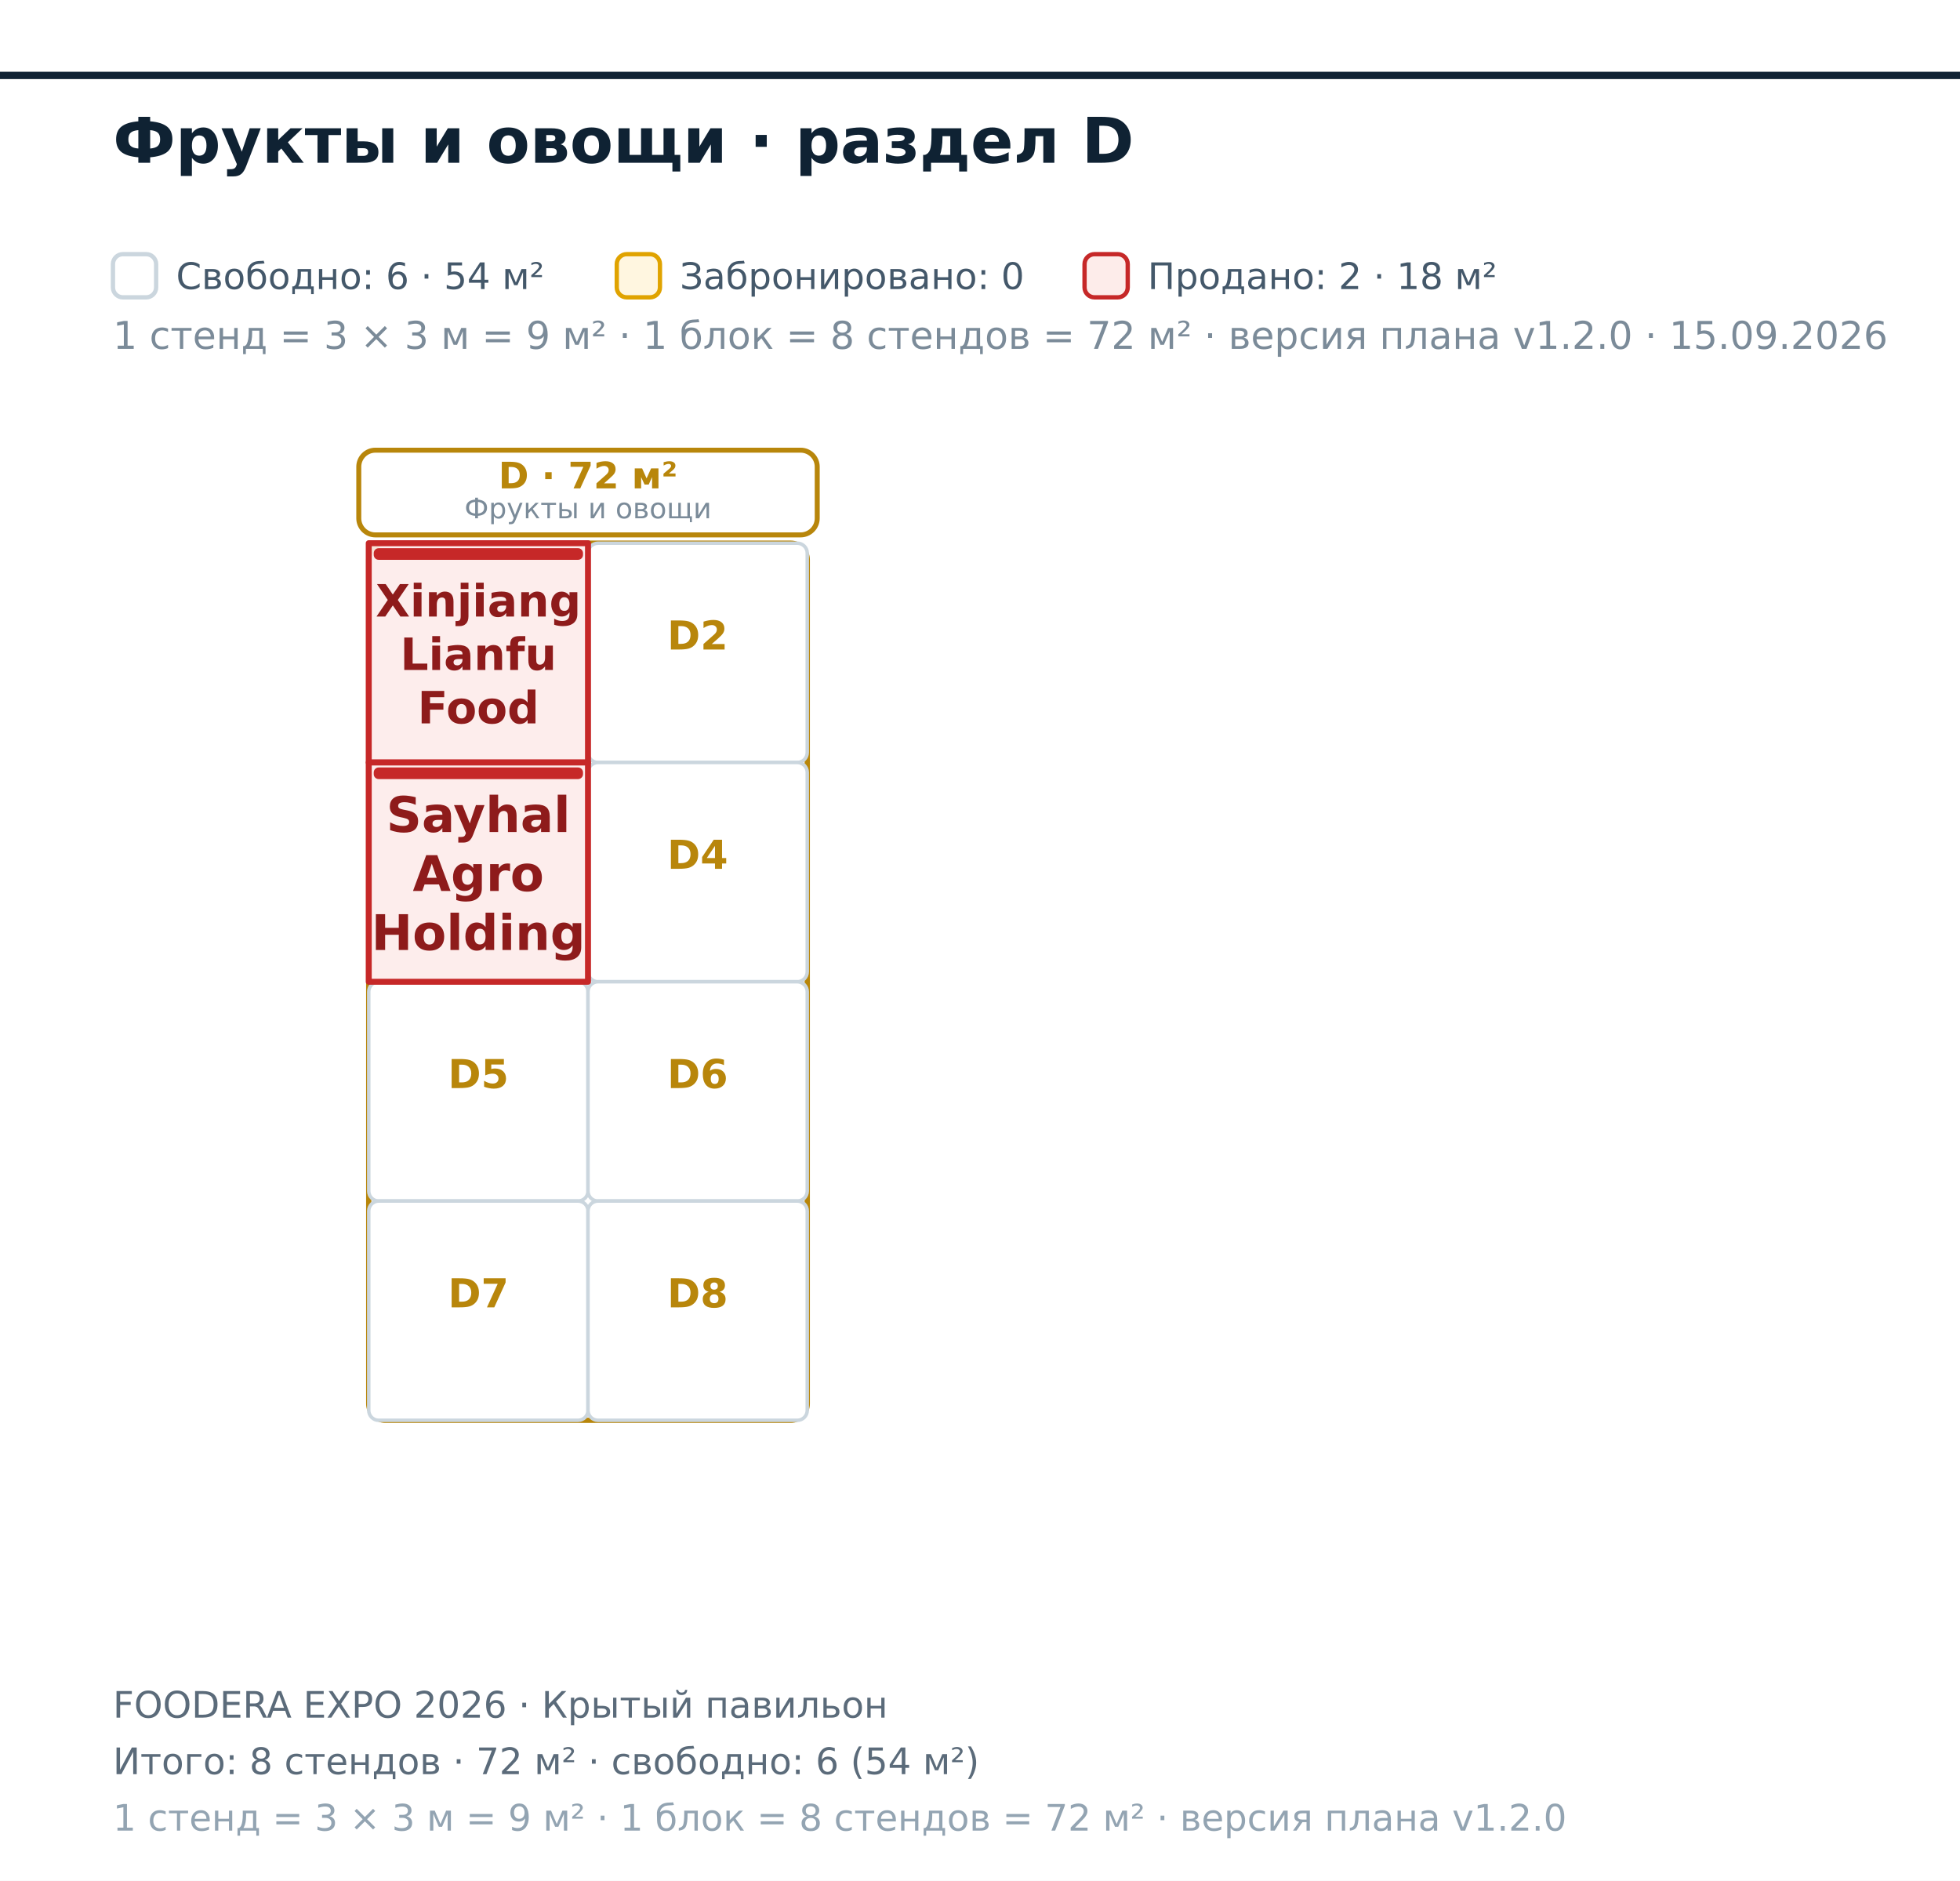
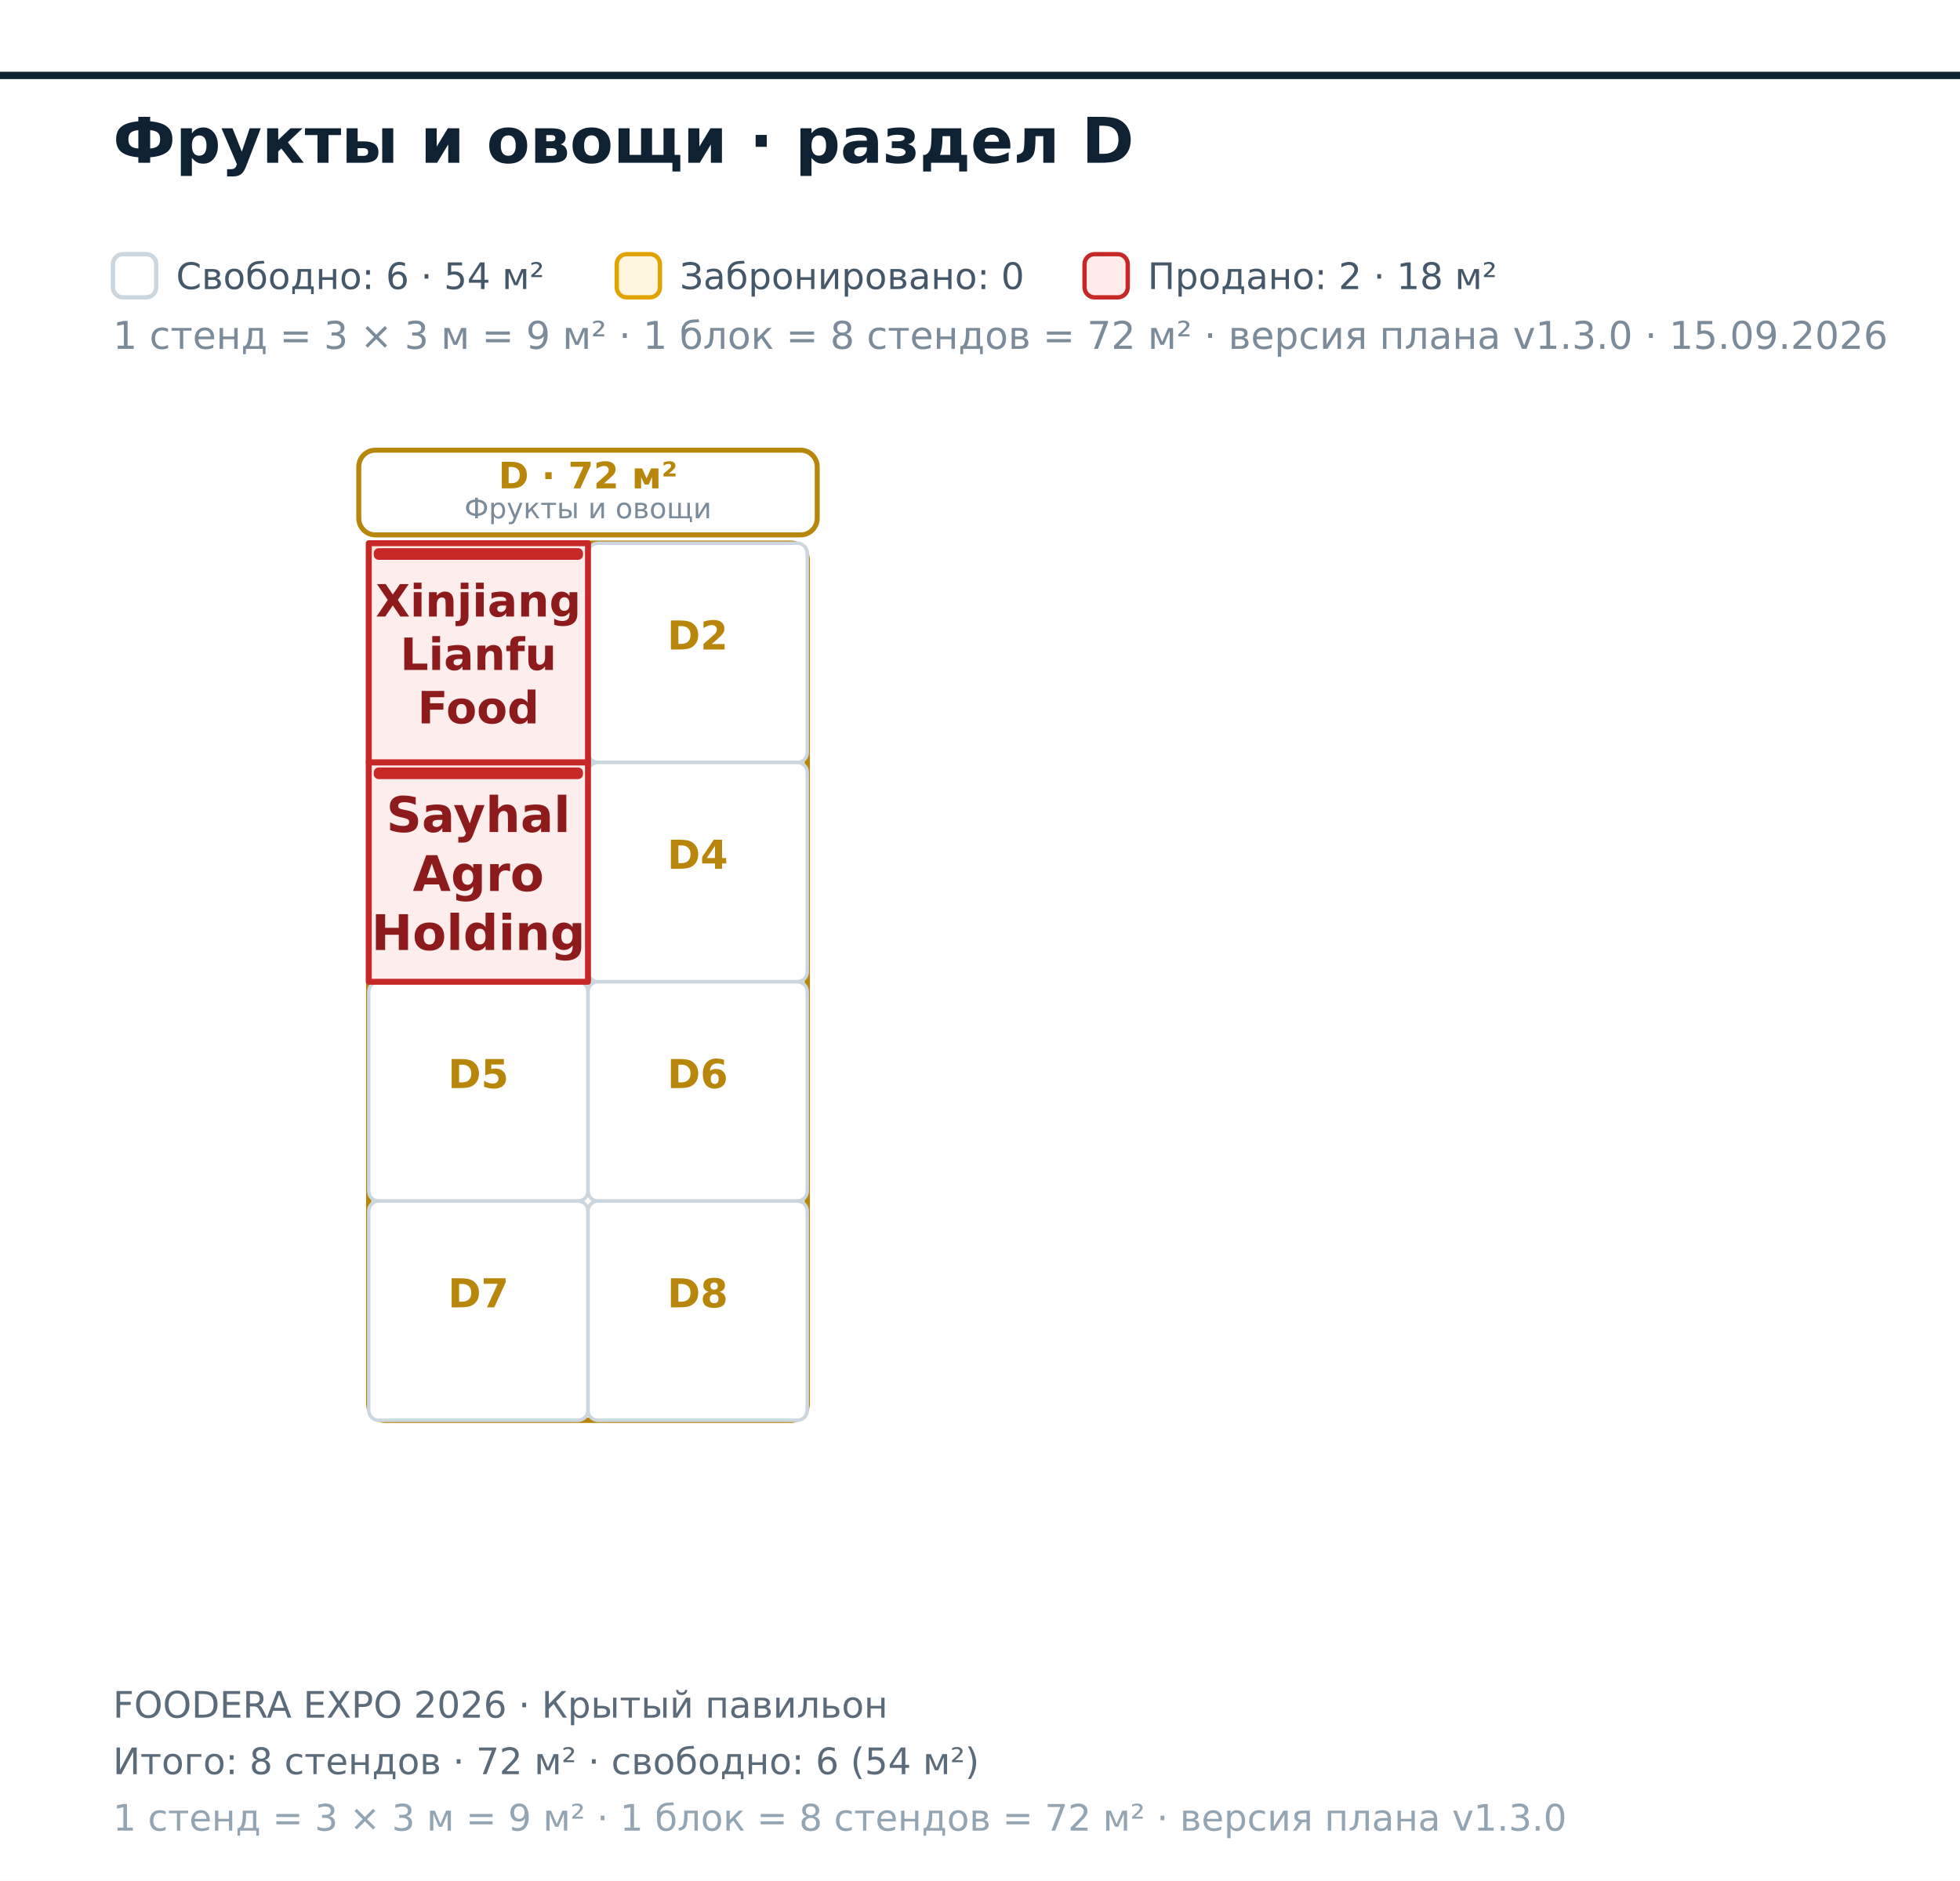
<svg xmlns="http://www.w3.org/2000/svg" width="590" height="566" viewBox="0 0 590 566" font-family="DejaVu Sans, Helvetica, Arial, sans-serif">
  <rect x="0.00" y="0.00" width="590.00" height="566.00" fill="#ffffff" />
  <polygon points="-681.00,22.70 1431.00,22.70 1431.00,1122.70 -681.00,1122.70" fill="#ffffff" fill-opacity="0.55" stroke="#0f2233" stroke-width="2.2" />
  <rect x="111.00" y="163.50" width="132.00" height="264.00" fill="none" stroke="#B8860B" stroke-width="1.6" rx="5" />
  <rect x="108.00" y="135.50" width="138.00" height="25.50" fill="#ffffff" stroke="#B8860B" stroke-width="1.5" rx="5" />
  <text x="177.00" y="147.00" font-size="11.00" fill="#B8860B" font-weight="bold" text-anchor="middle">D · 72 м²</text>
  <text x="177.00" y="156.00" font-size="8.50" fill="#7b8b99" text-anchor="middle">Фрукты и овощи</text>
  <rect x="177.00" y="163.50" width="66.00" height="66.00" fill="#ffffff" stroke="#cbd6de" stroke-width="1.05" rx="3" />
  <text x="210.00" y="195.50" font-size="12.00" fill="#B8860B" font-weight="bold" text-anchor="middle">D2</text>
  <rect x="177.00" y="229.50" width="66.00" height="66.00" fill="#ffffff" stroke="#cbd6de" stroke-width="1.05" rx="3" />
  <text x="210.00" y="261.50" font-size="12.00" fill="#B8860B" font-weight="bold" text-anchor="middle">D4</text>
  <rect x="111.00" y="295.50" width="66.00" height="66.00" fill="#ffffff" stroke="#cbd6de" stroke-width="1.05" rx="3" />
  <text x="144.00" y="327.50" font-size="12.00" fill="#B8860B" font-weight="bold" text-anchor="middle">D5</text>
  <rect x="177.00" y="295.50" width="66.00" height="66.00" fill="#ffffff" stroke="#cbd6de" stroke-width="1.05" rx="3" />
  <text x="210.00" y="327.50" font-size="12.00" fill="#B8860B" font-weight="bold" text-anchor="middle">D6</text>
  <rect x="111.00" y="361.50" width="66.00" height="66.00" fill="#ffffff" stroke="#cbd6de" stroke-width="1.05" rx="3" />
  <text x="144.00" y="393.50" font-size="12.00" fill="#B8860B" font-weight="bold" text-anchor="middle">D7</text>
  <rect x="177.00" y="361.50" width="66.00" height="66.00" fill="#ffffff" stroke="#cbd6de" stroke-width="1.05" rx="3" />
  <text x="210.00" y="393.50" font-size="12.00" fill="#B8860B" font-weight="bold" text-anchor="middle">D8</text>
  <path d="M111 163.5L177 163.5L177 229.5L111 229.5Z" fill="#fdecea" fill-opacity="0.92" stroke="#c62828" stroke-width="1.8" stroke-linejoin="round" />
  <rect x="112.50" y="165.00" width="63.00" height="3.50" fill="#c62828" rx="1.5" />
  <text x="144.00" y="185.57" font-size="13.40" fill="#8e1b1b" font-weight="bold" text-anchor="middle">Xinjiang</text>
  <text x="144.00" y="201.65" font-size="13.40" fill="#8e1b1b" font-weight="bold" text-anchor="middle">Lianfu</text>
  <text x="144.00" y="217.73" font-size="13.40" fill="#8e1b1b" font-weight="bold" text-anchor="middle">Food</text>
  <path d="M111 229.5L177 229.5L177 295.5L111 295.5Z" fill="#fdecea" fill-opacity="0.92" stroke="#c62828" stroke-width="1.8" stroke-linejoin="round" />
  <rect x="112.50" y="231.00" width="63.00" height="3.50" fill="#c62828" rx="1.5" />
  <text x="144.00" y="250.42" font-size="14.80" fill="#8e1b1b" font-weight="bold" text-anchor="middle">Sayhal</text>
  <text x="144.00" y="268.18" font-size="14.80" fill="#8e1b1b" font-weight="bold" text-anchor="middle">Agro</text>
  <text x="144.00" y="285.94" font-size="14.80" fill="#8e1b1b" font-weight="bold" text-anchor="middle">Holding</text>
  <text x="34.00" y="49.00" font-size="19.00" fill="#0f2233" font-weight="bold">Фрукты и овощи · раздел D</text>
  <rect x="34.00" y="76.50" width="13.00" height="13.00" fill="#ffffff" stroke="#cbd6de" stroke-width="1.3" rx="3" />
-   <text x="34.00" y="105.00" font-size="11.50" fill="#7b8b99">1 стенд = 3 × 3 м = 9 м² · 1 блок = 8 стендов = 72 м² · версия плана v1.2.0 · 15.09.2026</text>
+   <text x="34.00" y="105.00" font-size="11.50" fill="#7b8b99">1 стенд = 3 × 3 м = 9 м² · 1 блок = 8 стендов = 72 м² · версия плана v1.3.0 · 15.09.2026</text>
  <text x="53.00" y="87.00" font-size="11.00" fill="#44586a">Свободно: 6 · 54 м²</text>
  <rect x="185.66" y="76.50" width="13.00" height="13.00" fill="#fff6e0" stroke="#e0a300" stroke-width="1.3" rx="3" />
  <text x="204.66" y="87.00" font-size="11.00" fill="#44586a">Забронировано: 0</text>
  <rect x="326.47" y="76.50" width="13.00" height="13.00" fill="#fdecea" stroke="#c62828" stroke-width="1.3" rx="3" />
  <text x="345.47" y="87.00" font-size="11.00" fill="#44586a">Продано: 2 · 18 м²</text>
  <text x="34.00" y="517.00" font-size="11.00" fill="#5b6b7a">FOODERA EXPO 2026 · Крытый павильон</text>
  <text x="34.00" y="534.00" font-size="11.00" fill="#5b6b7a">Итого: 8 стендов · 72 м² · свободно: 6 (54 м²)</text>
-   <text x="34.00" y="551.00" font-size="11.00" fill="#93a4b2">1 стенд = 3 × 3 м = 9 м² · 1 блок = 8 стендов = 72 м² · версия плана v1.2.0</text>
+   <text x="34.00" y="551.00" font-size="11.00" fill="#93a4b2">1 стенд = 3 × 3 м = 9 м² · 1 блок = 8 стендов = 72 м² · версия плана v1.3.0</text>
</svg>
